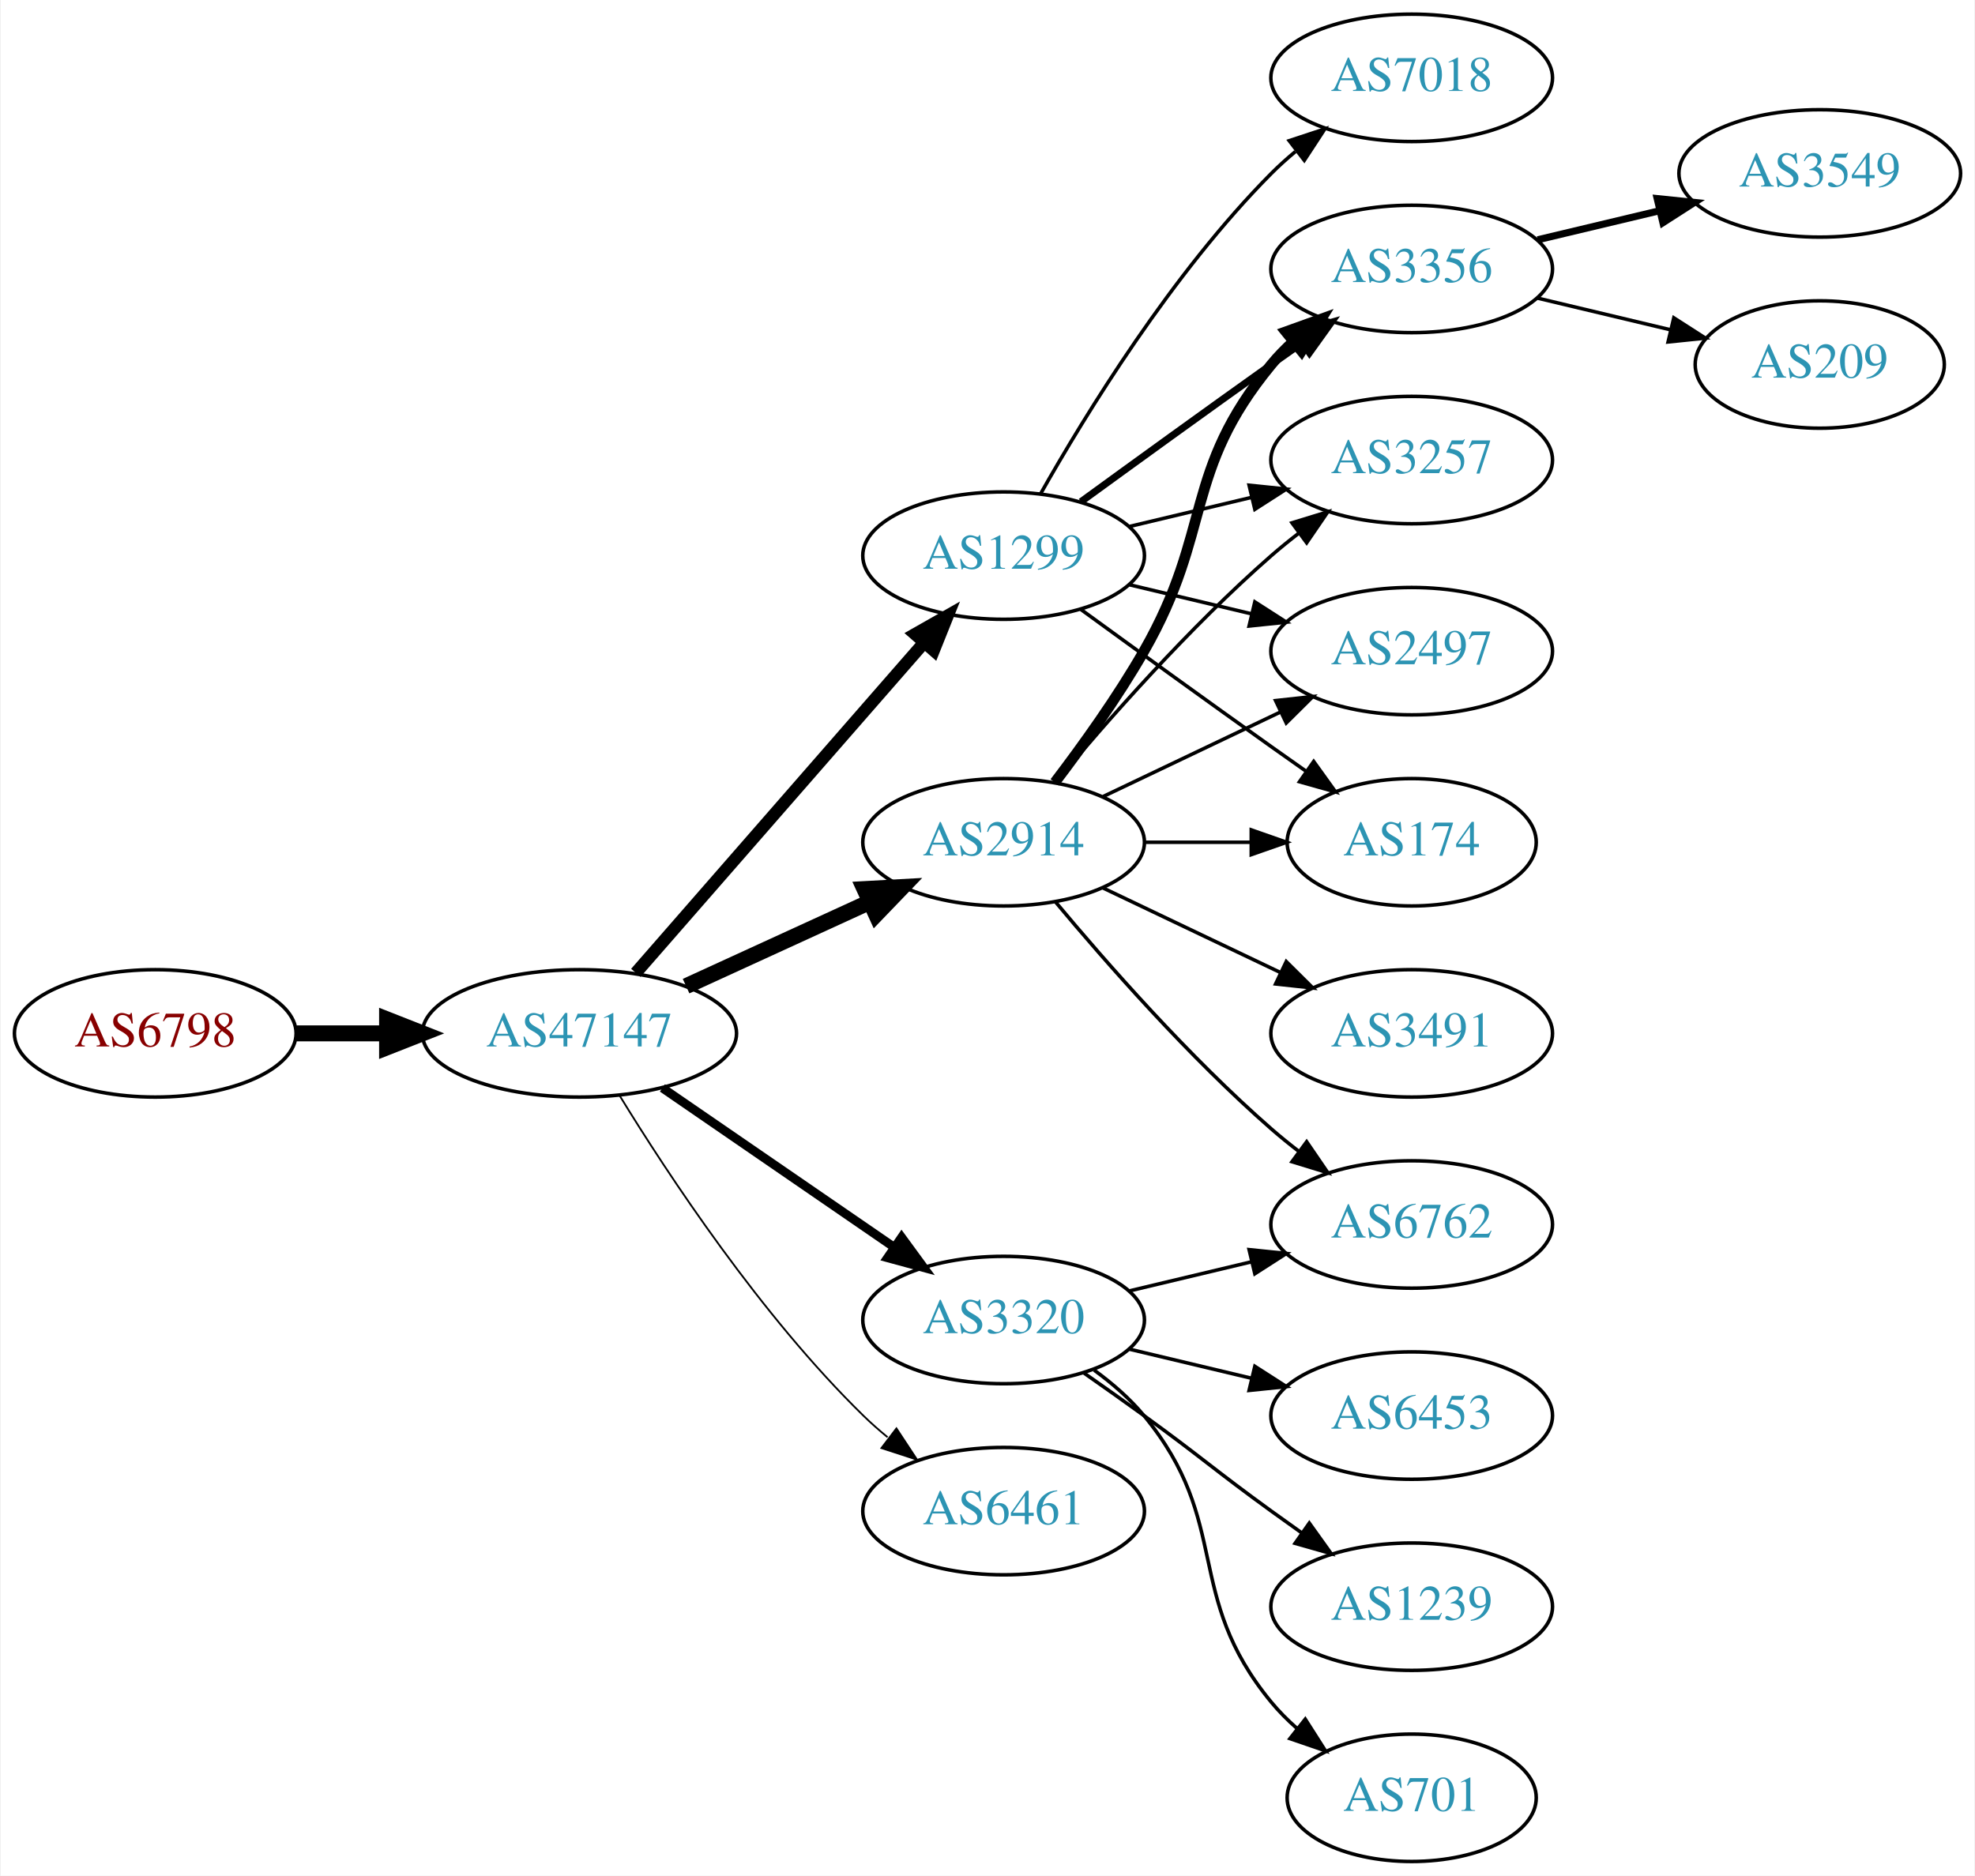
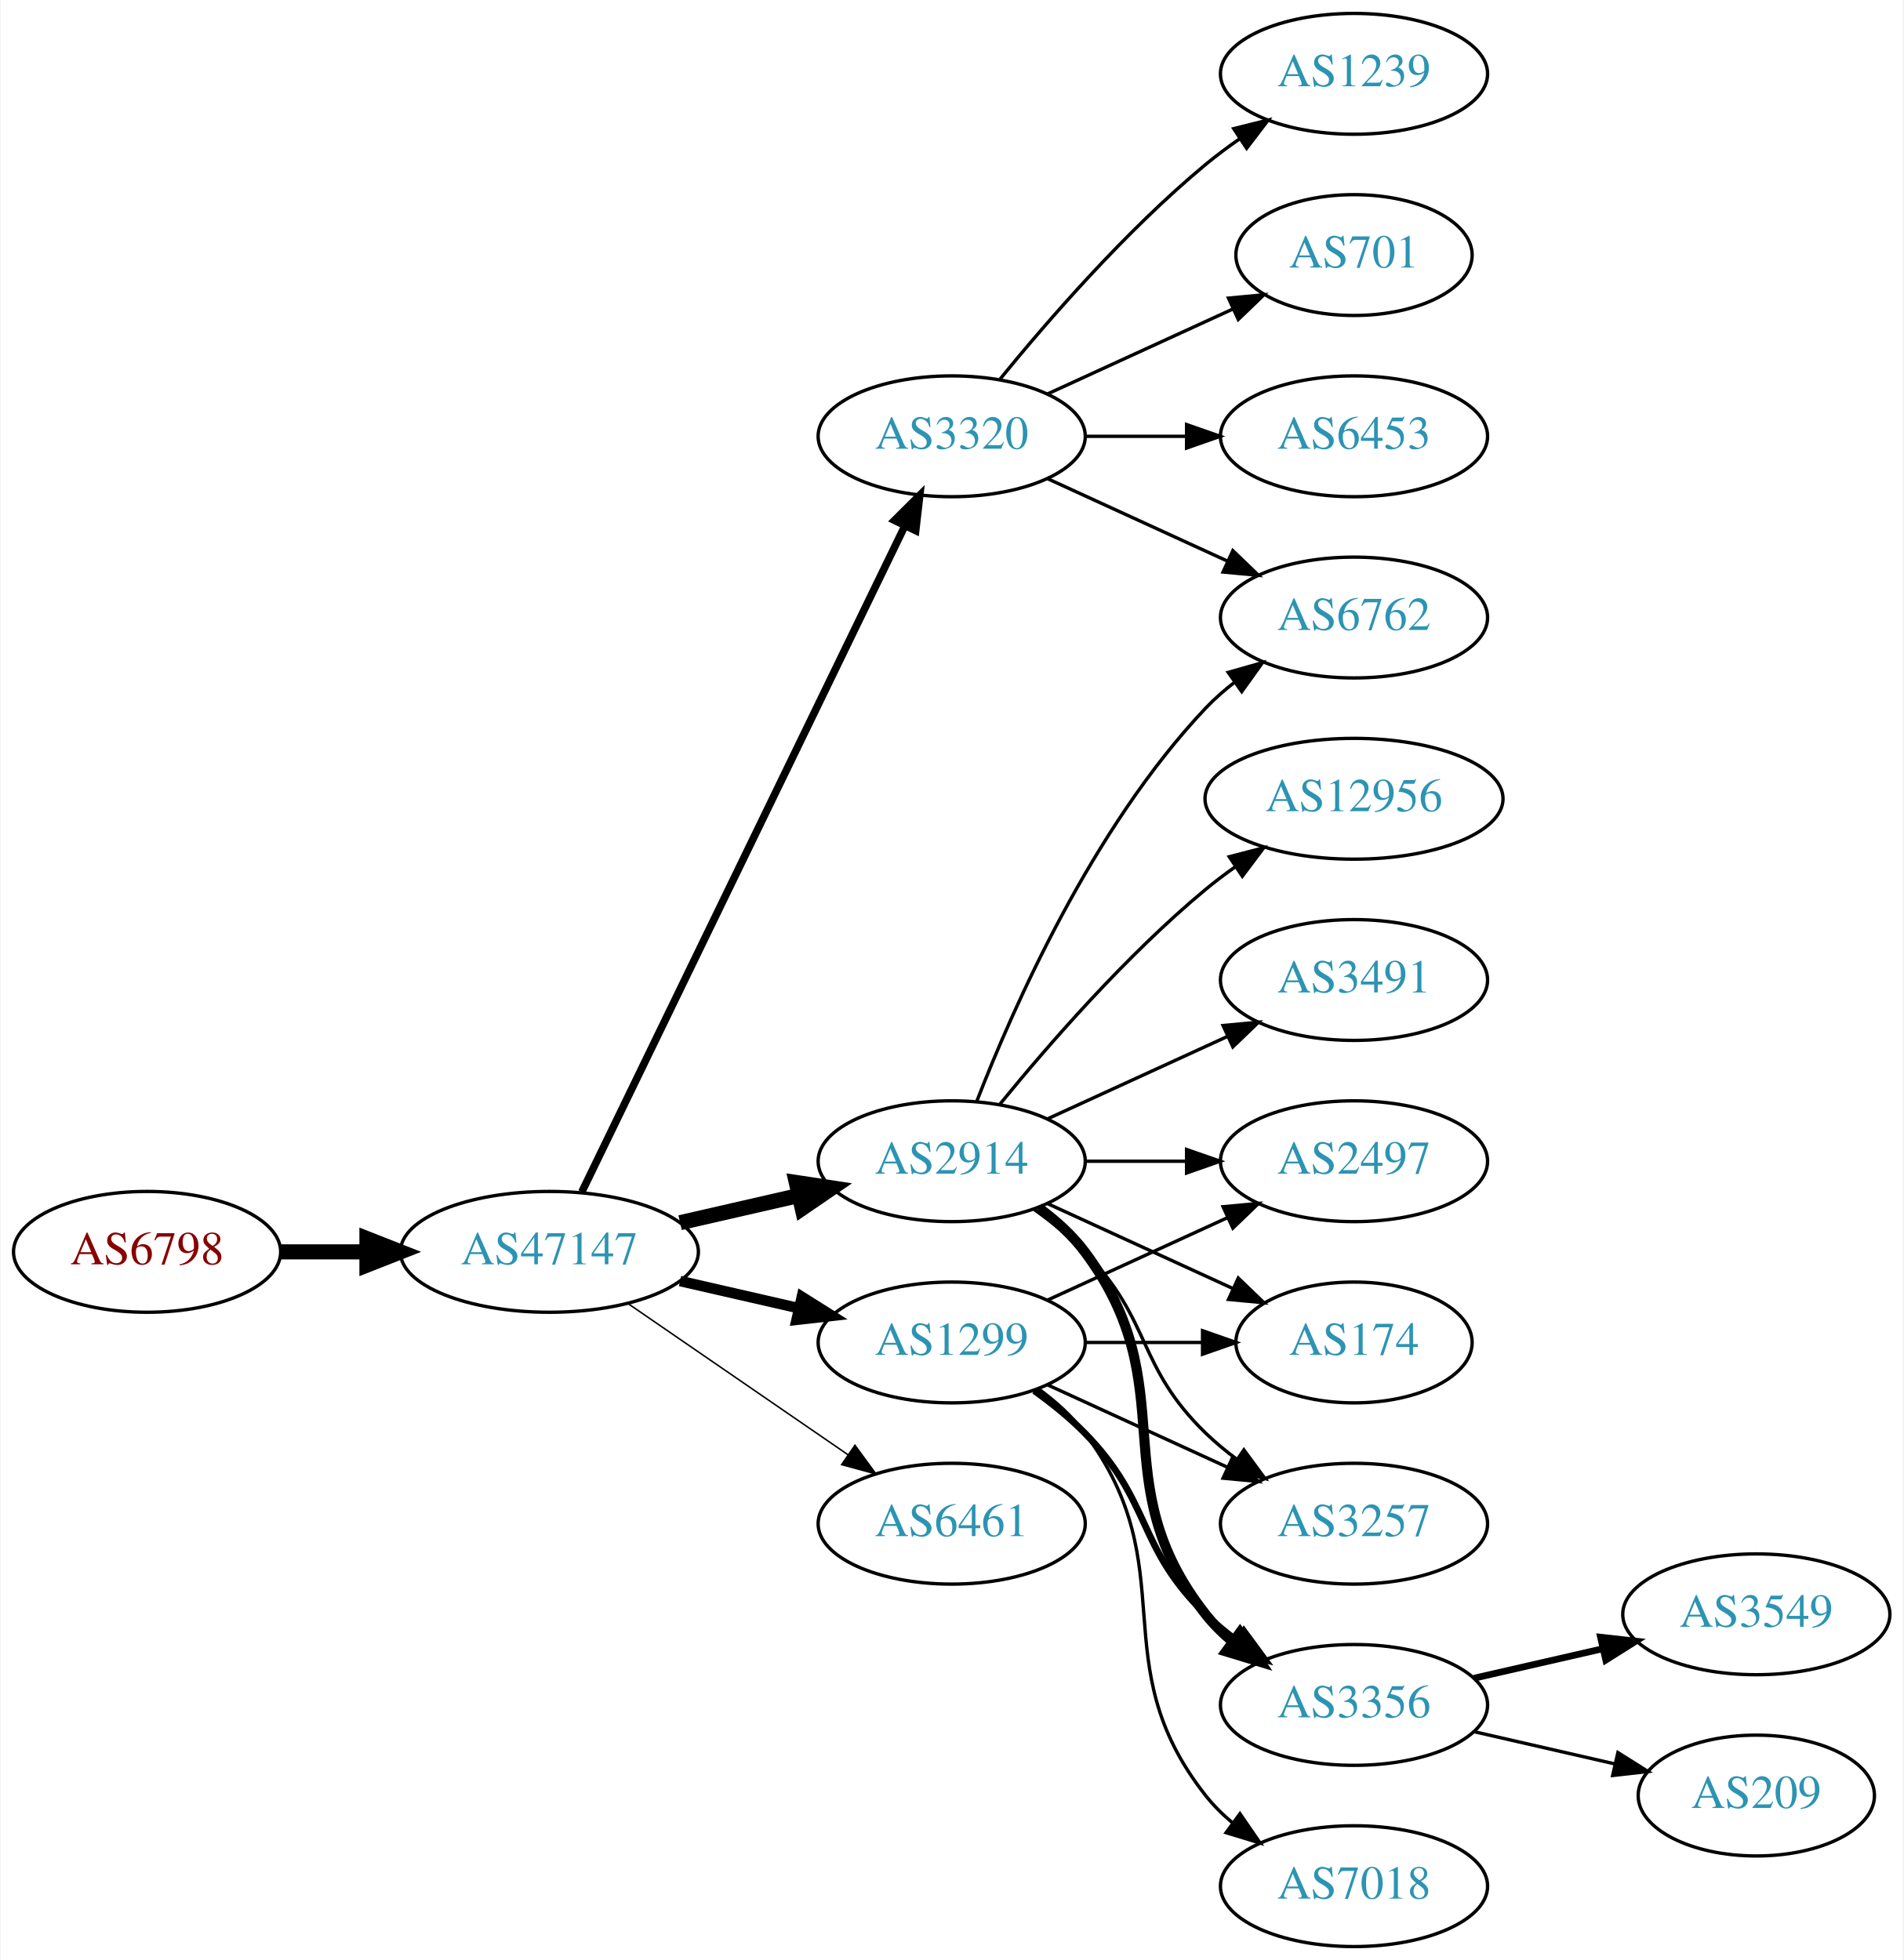
- <svg xmlns="http://www.w3.org/2000/svg" xmlns:xlink="http://www.w3.org/1999/xlink" width="558pt" height="530pt" viewBox="0.00 0.00 557.56 530.00">
-   <g id="graph0" class="graph" transform="scale(1 1) rotate(0) translate(4 526)">
-     <polygon fill="white" stroke="none" points="-4,4 -4,-526 553.564,-526 553.564,4 -4,4" />
+ <svg xmlns="http://www.w3.org/2000/svg" xmlns:xlink="http://www.w3.org/1999/xlink" width="567pt" height="584pt" viewBox="0.00 0.00 566.66 584.00">
+   <g id="graph0" class="graph" transform="scale(1 1) rotate(0) translate(4 580)">
+     <polygon fill="white" stroke="none" points="-4,4 -4,-580 562.663,-580 562.663,4 -4,4" />
    <g id="node1" class="node">
      <g id="a_node1">
        <a xlink:href="/asn/6798" xlink:title="AS6798 ~ Net4You Internet GmbH [AT]">
-           <ellipse fill="#ffffff" stroke="black" cx="39.647" cy="-234" rx="39.794" ry="18" />
-           <text text-anchor="middle" x="39.647" y="-230.3" font-family="Times,serif" font-size="14.00" fill="#880000">AS6798</text>
+           <ellipse fill="#ffffff" stroke="black" cx="39.647" cy="-207" rx="39.794" ry="18" />
+           <text text-anchor="middle" x="39.647" y="-203.3" font-family="Times,serif" font-size="14.00" fill="#880000">AS6798</text>
        </a>
      </g>
    </g>
    <g id="node2" class="node">
      <g id="a_node2">
        <a xlink:href="/asn/47147" xlink:title="AS47147 ~ ANEXIA Internetdienstleistungs GmbH [AT]">
-           <ellipse fill="#ffffff" stroke="black" cx="159.489" cy="-234" rx="44.393" ry="18" />
-           <text text-anchor="middle" x="159.489" y="-230.3" font-family="Times,serif" font-size="14.00" fill="#2c94b3">AS47147</text>
+           <ellipse fill="#ffffff" stroke="black" cx="159.489" cy="-207" rx="44.393" ry="18" />
+           <text text-anchor="middle" x="159.489" y="-203.3" font-family="Times,serif" font-size="14.00" fill="#2c94b3">AS47147</text>
        </a>
      </g>
    </g>
    <g id="edge1" class="edge">
-       <path fill="none" stroke="black" stroke-width="4.5" d="M79.559,-234C87.662,-234 96.337,-234 104.863,-234" />
-       <polygon fill="black" stroke="black" stroke-width="4.5" points="105.141,-237.938 115.141,-234 105.141,-230.063 105.141,-237.938" />
+       <path fill="none" stroke="black" stroke-width="4.5" d="M79.559,-207C87.662,-207 96.337,-207 104.863,-207" />
+       <polygon fill="black" stroke="black" stroke-width="4.5" points="105.141,-210.938 115.141,-207 105.141,-203.063 105.141,-210.938" />
    </g>
    <g id="node3" class="node">
      <g id="a_node3">
        <a xlink:href="/asn/1299" xlink:title="AS1299 ~ Telia Carrier [EU]">
-           <ellipse fill="#ffffff" stroke="black" cx="279.332" cy="-369" rx="39.794" ry="18" />
-           <text text-anchor="middle" x="279.332" y="-365.3" font-family="Times,serif" font-size="14.00" fill="#2c94b3">AS1299</text>
+           <ellipse fill="#ffffff" stroke="black" cx="279.332" cy="-180" rx="39.794" ry="18" />
+           <text text-anchor="middle" x="279.332" y="-176.3" font-family="Times,serif" font-size="14.00" fill="#2c94b3">AS1299</text>
        </a>
      </g>
    </g>
    <g id="edge2" class="edge">
-       <path fill="none" stroke="black" stroke-width="3.5" d="M175.414,-251.098C195.956,-274.631 233.075,-317.155 256.672,-344.187" />
-       <polygon fill="black" stroke="black" stroke-width="3.5" points="254.315,-346.809 263.528,-352.041 259.589,-342.206 254.315,-346.809" />
+       <path fill="none" stroke="black" stroke-width="3.15" d="M198.424,-198.308C209.664,-195.733 222.077,-192.889 233.7,-190.226" />
+       <polygon fill="black" stroke="black" stroke-width="3.15" points="234.696,-193.588 243.662,-187.943 233.133,-186.765 234.696,-193.588" />
    </g>
    <g id="node4" class="node">
      <g id="a_node4">
-         <a xlink:href="/asn/6461" xlink:title="AS6461 ~ Zayo Bandwidth [US]">
-           <ellipse fill="#ffffff" stroke="black" cx="279.332" cy="-99" rx="39.794" ry="18" />
-           <text text-anchor="middle" x="279.332" y="-95.3" font-family="Times,serif" font-size="14.00" fill="#2c94b3">AS6461</text>
+         <a xlink:href="/asn/2914" xlink:title="AS2914 ~ NTT America, Inc. [US]">
+           <ellipse fill="#ffffff" stroke="black" cx="279.332" cy="-234" rx="39.794" ry="18" />
+           <text text-anchor="middle" x="279.332" y="-230.3" font-family="Times,serif" font-size="14.00" fill="#2c94b3">AS2914</text>
        </a>
      </g>
    </g>
    <g id="edge3" class="edge">
-       <path fill="none" stroke="black" stroke-width="0.5" d="M170.755,-216.56C184.563,-194.009 210.752,-154.278 239.685,-126 241.825,-123.908 244.142,-121.863 246.542,-119.894" />
-       <polygon fill="black" stroke="black" stroke-width="0.5" points="249.053,-122.382 254.884,-113.536 244.809,-116.815 249.053,-122.382" />
+       <path fill="none" stroke="black" stroke-width="4.5" d="M198.424,-215.692C209.664,-218.267 222.077,-221.111 233.7,-223.774" />
+       <polygon fill="black" stroke="black" stroke-width="4.5" points="233.035,-227.661 243.662,-226.057 234.794,-219.985 233.035,-227.661" />
    </g>
    <g id="node5" class="node">
      <g id="a_node5">
-         <a xlink:href="/asn/3320" xlink:title="AS3320 ~ DTAG [DE]">
-           <ellipse fill="#ffffff" stroke="black" cx="279.332" cy="-153" rx="39.794" ry="18" />
-           <text text-anchor="middle" x="279.332" y="-149.3" font-family="Times,serif" font-size="14.00" fill="#2c94b3">AS3320</text>
+         <a xlink:href="/asn/6461" xlink:title="AS6461 ~ Zayo Bandwidth [US]">
+           <ellipse fill="#ffffff" stroke="black" cx="279.332" cy="-126" rx="39.794" ry="18" />
+           <text text-anchor="middle" x="279.332" y="-122.3" font-family="Times,serif" font-size="14.00" fill="#2c94b3">AS6461</text>
        </a>
      </g>
    </g>
    <g id="edge4" class="edge">
-       <path fill="none" stroke="black" stroke-width="2.5" d="M182.932,-218.574C201.513,-205.802 228.074,-187.545 248.453,-173.537" />
-       <polygon fill="black" stroke="black" stroke-width="2.5" points="250.509,-176.371 256.768,-167.822 246.544,-170.602 250.509,-176.371" />
+       <path fill="none" stroke="black" stroke-width="0.45" d="M182.932,-191.574C201.513,-178.802 228.074,-160.545 248.453,-146.537" />
+       <polygon fill="black" stroke="black" stroke-width="0.45" points="250.509,-149.371 256.768,-140.822 246.544,-143.602 250.509,-149.371" />
    </g>
    <g id="node6" class="node">
      <g id="a_node6">
-         <a xlink:href="/asn/2914" xlink:title="AS2914 ~ NTT America, Inc. [US]">
-           <ellipse fill="#ffffff" stroke="black" cx="279.332" cy="-288" rx="39.794" ry="18" />
-           <text text-anchor="middle" x="279.332" y="-284.3" font-family="Times,serif" font-size="14.00" fill="#2c94b3">AS2914</text>
+         <a xlink:href="/asn/3320" xlink:title="AS3320 ~ DTAG [DE]">
+           <ellipse fill="#ffffff" stroke="black" cx="279.332" cy="-450" rx="39.794" ry="18" />
+           <text text-anchor="middle" x="279.332" y="-446.3" font-family="Times,serif" font-size="14.00" fill="#2c94b3">AS3320</text>
        </a>
      </g>
    </g>
    <g id="edge5" class="edge">
-       <path fill="none" stroke="black" stroke-width="4.5" d="M189.619,-247.348C205.23,-254.502 224.628,-263.391 241.3,-271.03" />
-       <polygon fill="black" stroke="black" stroke-width="4.5" points="240.02,-274.775 250.752,-275.362 243.301,-267.616 240.02,-274.775" />
+       <path fill="none" stroke="black" stroke-width="2.25" d="M169.154,-224.868C189.635,-267.101 241.122,-373.272 265.348,-423.227" />
+       <polygon fill="black" stroke="black" stroke-width="2.25" points="262.3,-424.963 269.813,-432.433 268.598,-421.908 262.3,-424.963" />
    </g>
    <g id="node7" class="node">
      <g id="a_node7">
        <a xlink:href="/asn/3356" xlink:title="AS3356 ~ Level 3 Parent, LLC [US]">
-           <ellipse fill="#ffffff" stroke="black" cx="394.625" cy="-450" rx="39.794" ry="18" />
-           <text text-anchor="middle" x="394.625" y="-446.3" font-family="Times,serif" font-size="14.00" fill="#2c94b3">AS3356</text>
-         </a>
-       </g>
+           <ellipse fill="#ffffff" stroke="black" cx="399.174" cy="-72" rx="39.794" ry="18" />
+           <text text-anchor="middle" x="399.174" y="-68.3" font-family="Times,serif" font-size="14.00" fill="#2c94b3">AS3356</text>
+         </a>
+       </g>
+     </g>
+     <g id="edge16" class="edge">
+       <path fill="none" stroke="black" stroke-width="2" d="M303.926,-165.611C309.182,-161.852 314.513,-157.563 318.978,-153 339.151,-132.383 334.285,-119.094 354.978,-99 357.823,-96.237 360.997,-93.614 364.297,-91.166" />
+       <polygon fill="black" stroke="black" stroke-width="2" points="366.363,-93.993 372.645,-85.462 362.414,-88.214 366.363,-93.993" />
+     </g>
+     <g id="node11" class="node">
+       <g id="a_node11">
+         <a xlink:href="/asn/2497" xlink:title="AS2497 ~ Internet Initiative Japan Inc. [JP]">
+           <ellipse fill="#ffffff" stroke="black" cx="399.174" cy="-234" rx="39.794" ry="18" />
+           <text text-anchor="middle" x="399.174" y="-230.3" font-family="Times,serif" font-size="14.00" fill="#2c94b3">AS2497</text>
+         </a>
+       </g>
+     </g>
+     <g id="edge15" class="edge">
+       <path fill="none" stroke="black" d="M307.96,-192.661C323.917,-199.973 344.188,-209.261 361.471,-217.181" />
+       <polygon fill="black" stroke="black" points="360.169,-220.435 370.718,-221.419 363.085,-214.071 360.169,-220.435" />
+     </g>
+     <g id="node12" class="node">
+       <g id="a_node12">
+         <a xlink:href="/asn/174" xlink:title="AS174 ~ Cogent Communications [US]">
+           <ellipse fill="#ffffff" stroke="black" cx="399.174" cy="-180" rx="35.194" ry="18" />
+           <text text-anchor="middle" x="399.174" y="-176.3" font-family="Times,serif" font-size="14.00" fill="#2c94b3">AS174</text>
+         </a>
+       </g>
+     </g>
+     <g id="edge18" class="edge">
+       <path fill="none" stroke="black" d="M319.244,-180C330.331,-180 342.491,-180 353.873,-180" />
+       <polygon fill="black" stroke="black" points="354.055,-183.5 364.055,-180 354.055,-176.5 354.055,-183.5" />
+     </g>
+     <g id="node13" class="node">
+       <g id="a_node13">
+         <a xlink:href="/asn/3257" xlink:title="AS3257 ~ GTT [DE]">
+           <ellipse fill="#ffffff" stroke="black" cx="399.174" cy="-126" rx="39.794" ry="18" />
+           <text text-anchor="middle" x="399.174" y="-122.3" font-family="Times,serif" font-size="14.00" fill="#2c94b3">AS3257</text>
+         </a>
+       </g>
+     </g>
+     <g id="edge19" class="edge">
+       <path fill="none" stroke="black" d="M307.96,-167.339C323.917,-160.027 344.188,-150.739 361.471,-142.819" />
+       <polygon fill="black" stroke="black" points="363.085,-145.929 370.718,-138.581 360.169,-139.565 363.085,-145.929" />
+     </g>
+     <g id="node16" class="node">
+       <g id="a_node16">
+         <a xlink:href="/asn/7018" xlink:title="AS7018 ~ AT&amp;T Services, Inc. [US]">
+           <ellipse fill="#ffffff" stroke="black" cx="399.174" cy="-18" rx="39.794" ry="18" />
+           <text text-anchor="middle" x="399.174" y="-14.3" font-family="Times,serif" font-size="14.00" fill="#2c94b3">AS7018</text>
+         </a>
+       </g>
+     </g>
+     <g id="edge17" class="edge">
+       <path fill="none" stroke="black" d="M305.262,-166.118C310.338,-162.389 315.256,-157.984 318.978,-153 349.249,-112.458 323.679,-84.754 354.978,-45 357.303,-42.047 360.047,-39.33 363.006,-36.853" />
+       <polygon fill="black" stroke="black" points="365.199,-39.585 371.203,-30.855 361.065,-33.936 365.199,-39.585" />
    </g>
    <g id="edge6" class="edge">
-       <path fill="none" stroke="black" stroke-width="2" d="M301.18,-384.222C316.114,-395.091 336.727,-410.025 354.978,-423 357.799,-425.005 360.742,-427.085 363.69,-429.159" />
-       <polygon fill="black" stroke="black" stroke-width="2" points="361.717,-432.05 371.914,-434.926 365.736,-426.319 361.717,-432.05" />
+       <path fill="none" stroke="black" stroke-width="3" d="M305.262,-220.118C310.338,-216.389 315.256,-211.984 318.978,-207 349.249,-166.458 323.679,-138.754 354.978,-99 357.303,-96.047 360.047,-93.33 363.006,-90.853" />
+       <polygon fill="black" stroke="black" stroke-width="3" points="365.199,-93.585 371.203,-84.855 361.065,-87.936 365.199,-93.585" />
    </g>
    <g id="node8" class="node">
      <g id="a_node8">
-         <a xlink:href="/asn/3257" xlink:title="AS3257 ~ GTT [DE]">
-           <ellipse fill="#ffffff" stroke="black" cx="394.625" cy="-396" rx="39.794" ry="18" />
-           <text text-anchor="middle" x="394.625" y="-392.3" font-family="Times,serif" font-size="14.00" fill="#2c94b3">AS3257</text>
+         <a xlink:href="/asn/3491" xlink:title="AS3491 ~ PCCW Global, Inc. [US]">
+           <ellipse fill="#ffffff" stroke="black" cx="399.174" cy="-288" rx="39.794" ry="18" />
+           <text text-anchor="middle" x="399.174" y="-284.3" font-family="Times,serif" font-size="14.00" fill="#2c94b3">AS3491</text>
        </a>
      </g>
    </g>
    <g id="edge7" class="edge">
-       <path fill="none" stroke="black" d="M314.939,-377.248C325.81,-379.838 337.964,-382.735 349.407,-385.462" />
-       <polygon fill="black" stroke="black" points="348.69,-388.889 359.229,-387.803 350.313,-382.08 348.69,-388.889" />
+       <path fill="none" stroke="black" d="M307.96,-246.661C323.917,-253.973 344.188,-263.261 361.471,-271.181" />
+       <polygon fill="black" stroke="black" points="360.169,-274.435 370.718,-275.419 363.085,-268.071 360.169,-274.435" />
    </g>
    <g id="node9" class="node">
      <g id="a_node9">
-         <a xlink:href="/asn/2497" xlink:title="AS2497 ~ Internet Initiative Japan Inc. [JP]">
-           <ellipse fill="#ffffff" stroke="black" cx="394.625" cy="-342" rx="39.794" ry="18" />
-           <text text-anchor="middle" x="394.625" y="-338.3" font-family="Times,serif" font-size="14.00" fill="#2c94b3">AS2497</text>
+         <a xlink:href="/asn/6762" xlink:title="AS6762 ~ TELECOM ITALIA SPARKLE S.p.A. [IT]">
+           <ellipse fill="#ffffff" stroke="black" cx="399.174" cy="-396" rx="39.794" ry="18" />
+           <text text-anchor="middle" x="399.174" y="-392.3" font-family="Times,serif" font-size="14.00" fill="#2c94b3">AS6762</text>
        </a>
      </g>
    </g>
    <g id="edge8" class="edge">
-       <path fill="none" stroke="black" d="M314.939,-360.752C325.81,-358.162 337.964,-355.265 349.407,-352.538" />
-       <polygon fill="black" stroke="black" points="350.313,-355.92 359.229,-350.197 348.69,-349.111 350.313,-355.92" />
+       <path fill="none" stroke="black" d="M286.855,-251.994C297.605,-279.728 321.262,-333.429 354.978,-369 357.564,-371.728 360.481,-374.294 363.55,-376.677" />
+       <polygon fill="black" stroke="black" points="361.704,-379.658 371.898,-382.543 365.728,-373.93 361.704,-379.658" />
    </g>
    <g id="node10" class="node">
      <g id="a_node10">
-         <a xlink:href="/asn/174" xlink:title="AS174 ~ Cogent Communications [US]">
-           <ellipse fill="#ffffff" stroke="black" cx="394.625" cy="-288" rx="35.194" ry="18" />
-           <text text-anchor="middle" x="394.625" y="-284.3" font-family="Times,serif" font-size="14.00" fill="#2c94b3">AS174</text>
+         <a xlink:href="/asn/12956" xlink:title="AS12956 ~ TELXIUS [ES]">
+           <ellipse fill="#ffffff" stroke="black" cx="399.174" cy="-342" rx="44.393" ry="18" />
+           <text text-anchor="middle" x="399.174" y="-338.3" font-family="Times,serif" font-size="14.00" fill="#2c94b3">AS12956</text>
        </a>
      </g>
    </g>
    <g id="edge9" class="edge">
-       <path fill="none" stroke="black" d="M301.18,-353.778C316.114,-342.909 336.727,-327.975 354.978,-315 358.188,-312.718 361.557,-310.339 364.912,-307.982" />
-       <polygon fill="black" stroke="black" points="366.94,-310.834 373.123,-302.23 362.924,-305.101 366.94,-310.834" />
-     </g>
-     <g id="node11" class="node">
-       <g id="a_node11">
-         <a xlink:href="/asn/7018" xlink:title="AS7018 ~ AT&amp;T Services, Inc. [US]">
-           <ellipse fill="#ffffff" stroke="black" cx="394.625" cy="-504" rx="39.794" ry="18" />
-           <text text-anchor="middle" x="394.625" y="-500.3" font-family="Times,serif" font-size="14.00" fill="#2c94b3">AS7018</text>
-         </a>
-       </g>
+       <path fill="none" stroke="black" d="M293.751,-251.065C307.865,-268.375 331.28,-295.345 354.978,-315 357.716,-317.271 360.659,-319.494 363.677,-321.63" />
+       <polygon fill="black" stroke="black" points="362.009,-324.725 372.266,-327.379 365.903,-318.908 362.009,-324.725" />
    </g>
    <g id="edge10" class="edge">
-       <path fill="none" stroke="black" d="M289.791,-386.49C302.573,-409.096 327.005,-448.886 354.978,-477 357.089,-479.121 359.385,-481.188 361.77,-483.171" />
-       <polygon fill="black" stroke="black" points="360.023,-486.242 370.086,-489.556 364.286,-480.69 360.023,-486.242" />
-     </g>
-     <g id="node12" class="node">
-       <g id="a_node12">
+       <path fill="none" stroke="black" d="M319.244,-234C328.798,-234 339.147,-234 349.11,-234" />
+       <polygon fill="black" stroke="black" points="349.302,-237.5 359.302,-234 349.302,-230.5 349.302,-237.5" />
+     </g>
+     <g id="edge11" class="edge">
+       <path fill="none" stroke="black" d="M307.96,-221.339C324.377,-213.817 345.358,-204.202 362.955,-196.139" />
+       <polygon fill="black" stroke="black" points="364.7,-199.189 372.332,-191.842 361.783,-192.826 364.7,-199.189" />
+     </g>
+     <g id="edge12" class="edge">
+       <path fill="none" stroke="black" d="M303.926,-219.611C309.182,-215.852 314.513,-211.563 318.978,-207 339.151,-186.383 334.285,-173.094 354.978,-153 357.823,-150.237 360.997,-147.614 364.297,-145.166" />
+       <polygon fill="black" stroke="black" points="366.363,-147.994 372.645,-139.462 362.414,-142.214 366.363,-147.994" />
+     </g>
+     <g id="edge22" class="edge">
+       <path fill="none" stroke="black" d="M307.96,-437.339C323.917,-430.027 344.188,-420.739 361.471,-412.819" />
+       <polygon fill="black" stroke="black" points="363.085,-415.929 370.718,-408.581 360.169,-409.565 363.085,-415.929" />
+     </g>
+     <g id="node17" class="node">
+       <g id="a_node17">
+         <a xlink:href="/asn/1239" xlink:title="AS1239 ~ Sprint [US]">
+           <ellipse fill="#ffffff" stroke="black" cx="399.174" cy="-558" rx="39.794" ry="18" />
+           <text text-anchor="middle" x="399.174" y="-554.3" font-family="Times,serif" font-size="14.00" fill="#2c94b3">AS1239</text>
+         </a>
+       </g>
+     </g>
+     <g id="edge20" class="edge">
+       <path fill="none" stroke="black" d="M293.751,-467.065C307.865,-484.375 331.28,-511.345 354.978,-531 358.194,-533.668 361.695,-536.27 365.265,-538.741" />
+       <polygon fill="black" stroke="black" points="363.343,-541.666 373.622,-544.236 367.189,-535.817 363.343,-541.666" />
+     </g>
+     <g id="node18" class="node">
+       <g id="a_node18">
+         <a xlink:href="/asn/701" xlink:title="AS701 ~ UUNET [US]">
+           <ellipse fill="#ffffff" stroke="black" cx="399.174" cy="-504" rx="35.194" ry="18" />
+           <text text-anchor="middle" x="399.174" y="-500.3" font-family="Times,serif" font-size="14.00" fill="#2c94b3">AS701</text>
+         </a>
+       </g>
+     </g>
+     <g id="edge21" class="edge">
+       <path fill="none" stroke="black" d="M307.96,-462.661C324.377,-470.183 345.358,-479.798 362.955,-487.861" />
+       <polygon fill="black" stroke="black" points="361.783,-491.174 372.332,-492.158 364.7,-484.811 361.783,-491.174" />
+     </g>
+     <g id="node19" class="node">
+       <g id="a_node19">
        <a xlink:href="/asn/6453" xlink:title="AS6453 ~ TATA COMMUNICATIONS (AMERICA) INC [US]">
-           <ellipse fill="#ffffff" stroke="black" cx="394.625" cy="-126" rx="39.794" ry="18" />
-           <text text-anchor="middle" x="394.625" y="-122.3" font-family="Times,serif" font-size="14.00" fill="#2c94b3">AS6453</text>
-         </a>
-       </g>
-     </g>
-     <g id="edge11" class="edge">
-       <path fill="none" stroke="black" d="M314.939,-144.752C325.81,-142.162 337.964,-139.265 349.407,-136.538" />
-       <polygon fill="black" stroke="black" points="350.313,-139.92 359.229,-134.197 348.69,-133.111 350.313,-139.92" />
-     </g>
-     <g id="node13" class="node">
-       <g id="a_node13">
-         <a xlink:href="/asn/1239" xlink:title="AS1239 ~ Sprint [US]">
-           <ellipse fill="#ffffff" stroke="black" cx="394.625" cy="-72" rx="39.794" ry="18" />
-           <text text-anchor="middle" x="394.625" y="-68.3" font-family="Times,serif" font-size="14.00" fill="#2c94b3">AS1239</text>
-         </a>
-       </g>
-     </g>
-     <g id="edge12" class="edge">
-       <path fill="none" stroke="black" d="M302.089,-137.991C307.623,-134.121 313.542,-129.936 318.978,-126 335.178,-114.271 338.778,-110.729 354.978,-99 357.781,-96.971 360.712,-94.875 363.653,-92.79" />
-       <polygon fill="black" stroke="black" points="365.704,-95.627 371.868,-87.009 361.675,-89.903 365.704,-95.627" />
+           <ellipse fill="#ffffff" stroke="black" cx="399.174" cy="-450" rx="39.794" ry="18" />
+           <text text-anchor="middle" x="399.174" y="-446.3" font-family="Times,serif" font-size="14.00" fill="#2c94b3">AS6453</text>
+         </a>
+       </g>
+     </g>
+     <g id="edge23" class="edge">
+       <path fill="none" stroke="black" d="M319.244,-450C328.798,-450 339.147,-450 349.11,-450" />
+       <polygon fill="black" stroke="black" points="349.302,-453.5 359.302,-450 349.302,-446.5 349.302,-453.5" />
    </g>
    <g id="node14" class="node">
      <g id="a_node14">
-         <a xlink:href="/asn/6762" xlink:title="AS6762 ~ TELECOM ITALIA SPARKLE S.p.A. [IT]">
-           <ellipse fill="#ffffff" stroke="black" cx="394.625" cy="-180" rx="39.794" ry="18" />
-           <text text-anchor="middle" x="394.625" y="-176.3" font-family="Times,serif" font-size="14.00" fill="#2c94b3">AS6762</text>
+         <a xlink:href="/asn/3549" xlink:title="AS3549 ~ Level 3 Parent, LLC [US]">
+           <ellipse fill="#ffffff" stroke="black" cx="519.017" cy="-99" rx="39.794" ry="18" />
+           <text text-anchor="middle" x="519.017" y="-95.3" font-family="Times,serif" font-size="14.00" fill="#2c94b3">AS3549</text>
        </a>
      </g>
    </g>
    <g id="edge13" class="edge">
-       <path fill="none" stroke="black" d="M314.939,-161.248C325.81,-163.838 337.964,-166.735 349.407,-169.462" />
-       <polygon fill="black" stroke="black" points="348.69,-172.889 359.229,-171.803 350.313,-166.08 348.69,-172.889" />
+       <path fill="none" stroke="black" stroke-width="2" d="M434.893,-79.955C446.893,-82.704 460.514,-85.825 473.207,-88.733" />
+       <polygon fill="black" stroke="black" stroke-width="2" points="472.609,-92.187 483.138,-91.009 474.173,-85.364 472.609,-92.187" />
    </g>
    <g id="node15" class="node">
      <g id="a_node15">
-         <a xlink:href="/asn/701" xlink:title="AS701 ~ UUNET [US]">
-           <ellipse fill="#ffffff" stroke="black" cx="394.625" cy="-18" rx="35.194" ry="18" />
-           <text text-anchor="middle" x="394.625" y="-14.3" font-family="Times,serif" font-size="14.00" fill="#2c94b3">AS701</text>
+         <a xlink:href="/asn/209" xlink:title="AS209 ~ CenturyLink Communications, LLC [US]">
+           <ellipse fill="#ffffff" stroke="black" cx="519.017" cy="-45" rx="35.194" ry="18" />
+           <text text-anchor="middle" x="519.017" y="-41.3" font-family="Times,serif" font-size="14.00" fill="#2c94b3">AS209</text>
        </a>
      </g>
    </g>
    <g id="edge14" class="edge">
-       <path fill="none" stroke="black" d="M304.912,-138.844C310.007,-135.128 315.02,-130.799 318.978,-126 344.043,-95.606 329.913,-75.394 354.978,-45 357.113,-42.411 359.556,-39.959 362.152,-37.666" />
-       <polygon fill="black" stroke="black" points="364.56,-40.224 370.251,-31.288 360.229,-34.725 364.56,-40.224" />
-     </g>
-     <g id="edge17" class="edge">
-       <path fill="none" stroke="black" stroke-width="3" d="M293.793,-304.913C301.686,-315.27 311.535,-328.992 318.978,-342 338.543,-376.194 329.913,-392.606 354.978,-423 356.833,-425.25 358.92,-427.396 361.139,-429.424" />
-       <polygon fill="black" stroke="black" stroke-width="3" points="359.075,-432.256 369.044,-435.844 363.488,-426.823 359.075,-432.256" />
-     </g>
-     <g id="edge20" class="edge">
-       <path fill="none" stroke="black" d="M293.962,-304.817C308.244,-321.929 331.791,-348.745 354.978,-369 357.444,-371.154 360.082,-373.294 362.78,-375.372" />
-       <polygon fill="black" stroke="black" points="360.805,-378.264 370.934,-381.37 364.953,-372.625 360.805,-378.264" />
-     </g>
-     <g id="edge15" class="edge">
-       <path fill="none" stroke="black" d="M307.468,-300.934C322.462,-308.081 341.283,-317.052 357.506,-324.785" />
-       <polygon fill="black" stroke="black" points="356.177,-328.028 366.71,-329.171 359.188,-321.709 356.177,-328.028" />
-     </g>
-     <g id="edge18" class="edge">
-       <path fill="none" stroke="black" d="M319.004,-288C328.709,-288 339.2,-288 349.163,-288" />
-       <polygon fill="black" stroke="black" points="349.299,-291.5 359.299,-288 349.299,-284.5 349.299,-291.5" />
-     </g>
-     <g id="edge19" class="edge">
-       <path fill="none" stroke="black" d="M293.962,-271.183C308.244,-254.071 331.791,-227.255 354.978,-207 357.444,-204.846 360.082,-202.706 362.78,-200.628" />
-       <polygon fill="black" stroke="black" points="364.953,-203.375 370.934,-194.63 360.805,-197.736 364.953,-203.375" />
-     </g>
-     <g id="node16" class="node">
-       <g id="a_node16">
-         <a xlink:href="/asn/3491" xlink:title="AS3491 ~ PCCW Global, Inc. [US]">
-           <ellipse fill="#ffffff" stroke="black" cx="394.625" cy="-234" rx="39.794" ry="18" />
-           <text text-anchor="middle" x="394.625" y="-230.3" font-family="Times,serif" font-size="14.00" fill="#2c94b3">AS3491</text>
-         </a>
-       </g>
-     </g>
-     <g id="edge16" class="edge">
-       <path fill="none" stroke="black" d="M307.468,-275.066C322.462,-267.919 341.283,-258.948 357.506,-251.215" />
-       <polygon fill="black" stroke="black" points="359.188,-254.291 366.71,-246.829 356.177,-247.972 359.188,-254.291" />
-     </g>
-     <g id="node17" class="node">
-       <g id="a_node17">
-         <a xlink:href="/asn/3549" xlink:title="AS3549 ~ Level 3 Parent, LLC [US]">
-           <ellipse fill="#ffffff" stroke="black" cx="509.918" cy="-477" rx="39.794" ry="18" />
-           <text text-anchor="middle" x="509.918" y="-473.3" font-family="Times,serif" font-size="14.00" fill="#2c94b3">AS3549</text>
-         </a>
-       </g>
-     </g>
-     <g id="edge21" class="edge">
-       <path fill="none" stroke="black" stroke-width="2" d="M430.232,-458.248C441.103,-460.838 453.257,-463.735 464.7,-466.462" />
-       <polygon fill="black" stroke="black" stroke-width="2" points="463.983,-469.889 474.522,-468.803 465.606,-463.08 463.983,-469.889" />
-     </g>
-     <g id="node18" class="node">
-       <g id="a_node18">
-         <a xlink:href="/asn/209" xlink:title="AS209 ~ CenturyLink Communications, LLC [US]">
-           <ellipse fill="#ffffff" stroke="black" cx="509.918" cy="-423" rx="35.194" ry="18" />
-           <text text-anchor="middle" x="509.918" y="-419.3" font-family="Times,serif" font-size="14.00" fill="#2c94b3">AS209</text>
-         </a>
-       </g>
-     </g>
-     <g id="edge22" class="edge">
-       <path fill="none" stroke="black" d="M430.232,-441.752C442.026,-438.942 455.331,-435.771 467.599,-432.847" />
-       <polygon fill="black" stroke="black" points="468.687,-436.186 477.604,-430.463 467.065,-429.376 468.687,-436.186" />
+       <path fill="none" stroke="black" d="M434.893,-64.045C447.986,-61.045 463.008,-57.603 476.649,-54.478" />
+       <polygon fill="black" stroke="black" points="477.79,-57.807 486.756,-52.162 476.227,-50.984 477.79,-57.807" />
    </g>
  </g>
</svg>
